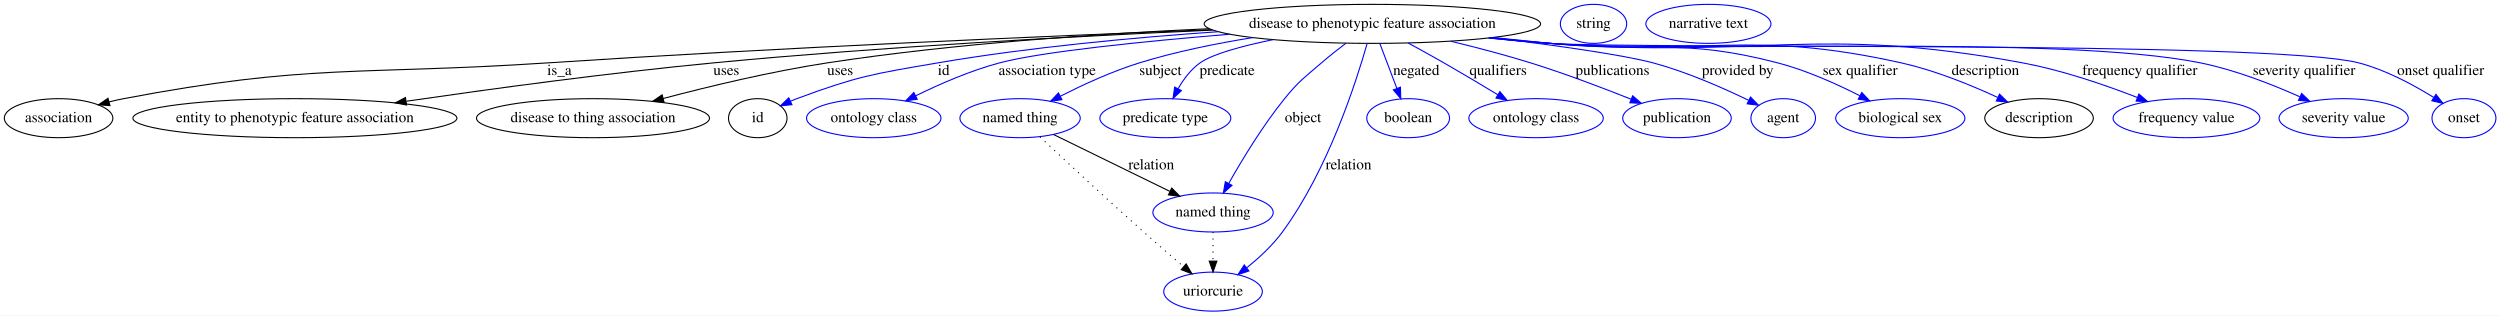
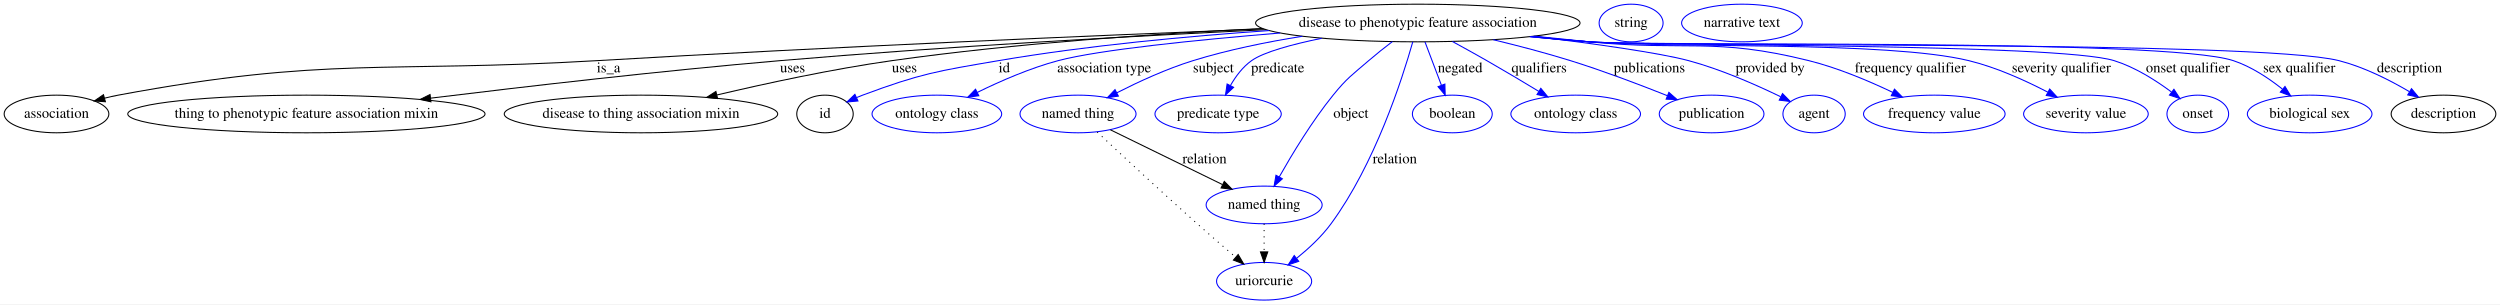
- <svg xmlns="http://www.w3.org/2000/svg" width="2306pt" height="291pt" viewBox="0.00 0.00 2306.29 291.00">
+ <svg xmlns="http://www.w3.org/2000/svg" width="2391pt" height="291pt" viewBox="0.00 0.00 2391.09 291.00">
  <g id="graph0" class="graph" transform="scale(1 1) rotate(0) translate(4 287)">
-     <polygon fill="#ffffff" stroke="transparent" points="-4,4 -4,-287 2302.293,-287 2302.293,4 -4,4" />
+     <polygon fill="#ffffff" stroke="transparent" points="-4,4 -4,-287 2387.091,-287 2387.091,4 -4,4" />
    <g id="node1" class="node">
-       <ellipse fill="none" stroke="#000000" cx="1262.046" cy="-265" rx="155.173" ry="18" />
-       <text text-anchor="middle" x="1262.046" y="-261.3" font-family="Times,serif" font-size="14.00" fill="#000000">disease to phenotypic feature association</text>
+       <ellipse fill="none" stroke="#000000" cx="1352.046" cy="-265" rx="155.173" ry="18" />
+       <text text-anchor="middle" x="1352.046" y="-261.3" font-family="Times,serif" font-size="14.00" fill="#000000">disease to phenotypic feature association</text>
    </g>
    <g id="node2" class="node">
      <ellipse fill="none" stroke="#000000" cx="50.046" cy="-178" rx="50.091" ry="18" />
      <text text-anchor="middle" x="50.046" y="-174.3" font-family="Times,serif" font-size="14.00" fill="#000000">association</text>
    </g>
    <g id="edge1" class="edge">
-       <path fill="none" stroke="#000000" d="M1113.575,-259.599C960.127,-253.637 713.699,-242.999 501.046,-229 327.027,-217.544 281.374,-228.564 110.046,-196 105.66,-195.167 101.138,-194.137 96.637,-192.997" />
-       <polygon fill="#000000" stroke="#000000" points="97.443,-189.589 86.876,-190.356 95.614,-196.346 97.443,-189.589" />
-       <text text-anchor="middle" x="512.046" y="-217.8" font-family="Times,serif" font-size="14.00" fill="#000000">is_a</text>
+       <path fill="none" stroke="#000000" d="M1204.411,-259.38C1046.584,-253.102 789.038,-242.086 567.046,-229 363.316,-216.991 309.683,-233.344 109.046,-196 104.841,-195.217 100.512,-194.241 96.2,-193.15" />
+       <polygon fill="#000000" stroke="#000000" points="96.805,-189.687 86.237,-190.435 94.965,-196.441 96.805,-189.687" />
+       <text text-anchor="middle" x="578.046" y="-217.8" font-family="Times,serif" font-size="14.00" fill="#000000">is_a</text>
    </g>
    <g id="node3" class="node">
-       <ellipse fill="none" stroke="#000000" cx="268.046" cy="-178" rx="149.474" ry="18" />
-       <text text-anchor="middle" x="268.046" y="-174.3" font-family="Times,serif" font-size="14.00" fill="#000000">entity to phenotypic feature association</text>
+       <ellipse fill="none" stroke="#000000" cx="289.046" cy="-178" rx="170.87" ry="18" />
+       <text text-anchor="middle" x="289.046" y="-174.3" font-family="Times,serif" font-size="14.00" fill="#000000">thing to phenotypic feature association mixin</text>
    </g>
    <g id="edge2" class="edge">
-       <path fill="none" stroke="#000000" d="M1114.695,-259.257C991.422,-253.738 811.016,-243.997 654.046,-229 557.77,-219.802 448.539,-204.955 370.906,-193.646" />
-       <polygon fill="#000000" stroke="#000000" points="371.046,-190.13 360.645,-192.145 370.033,-197.056 371.046,-190.13" />
-       <text text-anchor="middle" x="666.046" y="-217.8" font-family="Times,serif" font-size="14.00" fill="#000000">uses</text>
+       <path fill="none" stroke="#000000" d="M1206.762,-258.602C1083.074,-252.634 900.727,-242.605 742.046,-229 628.419,-219.258 499.182,-204.324 407.91,-193.131" />
+       <polygon fill="#000000" stroke="#000000" points="408.16,-189.635 397.808,-191.888 407.306,-196.583 408.16,-189.635" />
+       <text text-anchor="middle" x="754.046" y="-217.8" font-family="Times,serif" font-size="14.00" fill="#000000">uses</text>
    </g>
    <g id="node4" class="node">
-       <ellipse fill="none" stroke="#000000" cx="543.046" cy="-178" rx="107.481" ry="18" />
-       <text text-anchor="middle" x="543.046" y="-174.3" font-family="Times,serif" font-size="14.00" fill="#000000">disease to thing association</text>
+       <ellipse fill="none" stroke="#000000" cx="609.046" cy="-178" rx="130.777" ry="18" />
+       <text text-anchor="middle" x="609.046" y="-174.3" font-family="Times,serif" font-size="14.00" fill="#000000">disease to thing association mixin</text>
    </g>
    <g id="edge3" class="edge">
-       <path fill="none" stroke="#000000" d="M1111.402,-260.53C1011.103,-256.007 876.638,-246.972 759.046,-229 707.631,-221.142 650.382,-207.392 607.747,-196.147" />
-       <polygon fill="#000000" stroke="#000000" points="608.623,-192.758 598.059,-193.569 606.823,-199.523 608.623,-192.758" />
-       <text text-anchor="middle" x="771.046" y="-217.8" font-family="Times,serif" font-size="14.00" fill="#000000">uses</text>
+       <path fill="none" stroke="#000000" d="M1203.188,-259.737C1102.77,-254.867 967.483,-245.741 849.046,-229 792.343,-220.985 729.008,-207.324 681.643,-196.156" />
+       <polygon fill="#000000" stroke="#000000" points="682.325,-192.721 671.787,-193.814 680.707,-199.531 682.325,-192.721" />
+       <text text-anchor="middle" x="861.046" y="-217.8" font-family="Times,serif" font-size="14.00" fill="#000000">uses</text>
    </g>
    <g id="node5" class="node">
-       <ellipse fill="none" stroke="#000000" cx="695.046" cy="-178" rx="27" ry="18" />
-       <text text-anchor="middle" x="695.046" y="-174.3" font-family="Times,serif" font-size="14.00" fill="#000000">id</text>
+       <ellipse fill="none" stroke="#000000" cx="785.046" cy="-178" rx="27" ry="18" />
+       <text text-anchor="middle" x="785.046" y="-174.3" font-family="Times,serif" font-size="14.00" fill="#000000">id</text>
    </g>
    <g id="edge4" class="edge">
-       <path fill="none" stroke="#0000ff" d="M1119.83,-257.757C1042.845,-252.45 946.311,-243.554 861.046,-229 802.285,-218.97 786.916,-216.783 731.046,-196 729.179,-195.306 727.282,-194.543 725.384,-193.735" />
-       <polygon fill="#0000ff" stroke="#0000ff" points="726.577,-190.432 716.029,-189.437 723.654,-196.792 726.577,-190.432" />
-       <text text-anchor="middle" x="866.546" y="-217.8" font-family="Times,serif" font-size="14.00" fill="#000000">id</text>
+       <path fill="none" stroke="#0000ff" d="M1209.83,-257.757C1132.845,-252.45 1036.311,-243.554 951.046,-229 892.285,-218.97 876.916,-216.783 821.046,-196 819.179,-195.306 817.282,-194.543 815.384,-193.735" />
+       <polygon fill="#0000ff" stroke="#0000ff" points="816.577,-190.432 806.029,-189.437 813.654,-196.792 816.577,-190.432" />
+       <text text-anchor="middle" x="956.546" y="-217.8" font-family="Times,serif" font-size="14.00" fill="#000000">id</text>
    </g>
    <g id="node7" class="node">
-       <ellipse fill="none" stroke="#0000ff" cx="802.046" cy="-178" rx="61.99" ry="18" />
-       <text text-anchor="middle" x="802.046" y="-174.3" font-family="Times,serif" font-size="14.00" fill="#000000">ontology class</text>
+       <ellipse fill="none" stroke="#0000ff" cx="892.046" cy="-178" rx="61.99" ry="18" />
+       <text text-anchor="middle" x="892.046" y="-174.3" font-family="Times,serif" font-size="14.00" fill="#000000">ontology class</text>
    </g>
    <g id="edge5" class="edge">
-       <path fill="none" stroke="#0000ff" d="M1130.399,-255.439C1050.745,-248.834 957.224,-239.391 918.046,-229 891.253,-221.894 862.733,-209.429 840.677,-198.6" />
-       <polygon fill="#0000ff" stroke="#0000ff" points="842.154,-195.425 831.644,-194.081 839.021,-201.685 842.154,-195.425" />
-       <text text-anchor="middle" x="962.046" y="-217.8" font-family="Times,serif" font-size="14.00" fill="#000000">association type</text>
+       <path fill="none" stroke="#0000ff" d="M1220.399,-255.439C1140.745,-248.834 1047.224,-239.391 1008.046,-229 981.253,-221.894 952.733,-209.429 930.677,-198.6" />
+       <polygon fill="#0000ff" stroke="#0000ff" points="932.154,-195.425 921.644,-194.081 929.021,-201.685 932.154,-195.425" />
+       <text text-anchor="middle" x="1052.046" y="-217.8" font-family="Times,serif" font-size="14.00" fill="#000000">association type</text>
    </g>
    <g id="node8" class="node">
-       <ellipse fill="none" stroke="#0000ff" cx="937.046" cy="-178" rx="55.491" ry="18" />
-       <text text-anchor="middle" x="937.046" y="-174.3" font-family="Times,serif" font-size="14.00" fill="#000000">named thing</text>
+       <ellipse fill="none" stroke="#0000ff" cx="1027.046" cy="-178" rx="55.491" ry="18" />
+       <text text-anchor="middle" x="1027.046" y="-174.3" font-family="Times,serif" font-size="14.00" fill="#000000">named thing</text>
    </g>
    <g id="edge6" class="edge">
-       <path fill="none" stroke="#0000ff" d="M1151.62,-252.32C1117.633,-246.875 1080.399,-239.318 1047.046,-229 1021.934,-221.231 995.147,-208.907 974.294,-198.319" />
-       <polygon fill="#0000ff" stroke="#0000ff" points="975.649,-195.08 965.159,-193.6 972.437,-201.299 975.649,-195.08" />
-       <text text-anchor="middle" x="1066.546" y="-217.8" font-family="Times,serif" font-size="14.00" fill="#000000">subject</text>
+       <path fill="none" stroke="#0000ff" d="M1241.62,-252.32C1207.633,-246.875 1170.399,-239.318 1137.046,-229 1111.934,-221.231 1085.147,-208.907 1064.294,-198.319" />
+       <polygon fill="#0000ff" stroke="#0000ff" points="1065.649,-195.08 1055.159,-193.6 1062.437,-201.299 1065.649,-195.08" />
+       <text text-anchor="middle" x="1156.546" y="-217.8" font-family="Times,serif" font-size="14.00" fill="#000000">subject</text>
    </g>
    <g id="node9" class="node">
-       <ellipse fill="none" stroke="#0000ff" cx="1071.046" cy="-178" rx="60.389" ry="18" />
-       <text text-anchor="middle" x="1071.046" y="-174.3" font-family="Times,serif" font-size="14.00" fill="#000000">predicate type</text>
+       <ellipse fill="none" stroke="#0000ff" cx="1161.046" cy="-178" rx="60.389" ry="18" />
+       <text text-anchor="middle" x="1161.046" y="-174.3" font-family="Times,serif" font-size="14.00" fill="#000000">predicate type</text>
    </g>
    <g id="edge7" class="edge">
-       <path fill="none" stroke="#0000ff" d="M1170.164,-250.391C1141.647,-244.539 1114.649,-237.224 1103.046,-229 1094.564,-222.989 1087.843,-213.951 1082.794,-205.146" />
-       <polygon fill="#0000ff" stroke="#0000ff" points="1085.855,-203.446 1078.135,-196.19 1079.646,-206.677 1085.855,-203.446" />
-       <text text-anchor="middle" x="1128.046" y="-217.8" font-family="Times,serif" font-size="14.00" fill="#000000">predicate</text>
+       <path fill="none" stroke="#0000ff" d="M1260.164,-250.391C1231.647,-244.539 1204.649,-237.224 1193.046,-229 1184.564,-222.989 1177.843,-213.951 1172.794,-205.146" />
+       <polygon fill="#0000ff" stroke="#0000ff" points="1175.855,-203.446 1168.135,-196.19 1169.646,-206.677 1175.855,-203.446" />
+       <text text-anchor="middle" x="1218.046" y="-217.8" font-family="Times,serif" font-size="14.00" fill="#000000">predicate</text>
    </g>
    <g id="node10" class="node">
-       <ellipse fill="none" stroke="#0000ff" cx="1115.046" cy="-91" rx="55.491" ry="18" />
-       <text text-anchor="middle" x="1115.046" y="-87.3" font-family="Times,serif" font-size="14.00" fill="#000000">named thing</text>
+       <ellipse fill="none" stroke="#0000ff" cx="1205.046" cy="-91" rx="55.491" ry="18" />
+       <text text-anchor="middle" x="1205.046" y="-87.3" font-family="Times,serif" font-size="14.00" fill="#000000">named thing</text>
    </g>
    <g id="edge8" class="edge">
-       <path fill="none" stroke="#0000ff" d="M1237.706,-247.213C1230.287,-241.566 1222.204,-235.179 1215.046,-229 1199.104,-215.241 1194.299,-212.365 1181.046,-196 1160.888,-171.111 1141.873,-139.695 1129.478,-117.74" />
-       <polygon fill="#0000ff" stroke="#0000ff" points="1132.51,-115.991 1124.587,-108.957 1126.394,-119.397 1132.51,-115.991" />
-       <text text-anchor="middle" x="1198.046" y="-174.3" font-family="Times,serif" font-size="14.00" fill="#000000">object</text>
+       <path fill="none" stroke="#0000ff" d="M1327.706,-247.213C1320.287,-241.566 1312.204,-235.179 1305.046,-229 1289.104,-215.241 1284.299,-212.365 1271.046,-196 1250.888,-171.111 1231.873,-139.695 1219.478,-117.74" />
+       <polygon fill="#0000ff" stroke="#0000ff" points="1222.51,-115.991 1214.587,-108.957 1216.394,-119.397 1222.51,-115.991" />
+       <text text-anchor="middle" x="1288.046" y="-174.3" font-family="Times,serif" font-size="14.00" fill="#000000">object</text>
    </g>
    <g id="node11" class="node">
-       <ellipse fill="none" stroke="#0000ff" cx="1115.046" cy="-18" rx="45.492" ry="18" />
-       <text text-anchor="middle" x="1115.046" y="-14.3" font-family="Times,serif" font-size="14.00" fill="#000000">uriorcurie</text>
+       <ellipse fill="none" stroke="#0000ff" cx="1205.046" cy="-18" rx="45.492" ry="18" />
+       <text text-anchor="middle" x="1205.046" y="-14.3" font-family="Times,serif" font-size="14.00" fill="#000000">uriorcurie</text>
    </g>
    <g id="edge9" class="edge">
-       <path fill="none" stroke="#0000ff" d="M1257.225,-246.931C1247.072,-211.163 1220.912,-129.887 1179.046,-73 1169.961,-60.657 1157.615,-49.217 1146.189,-40.004" />
-       <polygon fill="#0000ff" stroke="#0000ff" points="1148.134,-37.083 1138.091,-33.708 1143.837,-42.609 1148.134,-37.083" />
-       <text text-anchor="middle" x="1240.046" y="-130.8" font-family="Times,serif" font-size="14.00" fill="#000000">relation</text>
+       <path fill="none" stroke="#0000ff" d="M1347.225,-246.931C1337.072,-211.163 1310.912,-129.887 1269.046,-73 1259.961,-60.657 1247.615,-49.217 1236.189,-40.004" />
+       <polygon fill="#0000ff" stroke="#0000ff" points="1238.134,-37.083 1228.091,-33.708 1233.837,-42.609 1238.134,-37.083" />
+       <text text-anchor="middle" x="1330.046" y="-130.8" font-family="Times,serif" font-size="14.00" fill="#000000">relation</text>
    </g>
    <g id="node12" class="node">
-       <ellipse fill="none" stroke="#0000ff" cx="1295.046" cy="-178" rx="38.194" ry="18" />
-       <text text-anchor="middle" x="1295.046" y="-174.3" font-family="Times,serif" font-size="14.00" fill="#000000">boolean</text>
+       <ellipse fill="none" stroke="#0000ff" cx="1385.046" cy="-178" rx="38.194" ry="18" />
+       <text text-anchor="middle" x="1385.046" y="-174.3" font-family="Times,serif" font-size="14.00" fill="#000000">boolean</text>
    </g>
    <g id="edge10" class="edge">
-       <path fill="none" stroke="#0000ff" d="M1268.883,-246.974C1273.441,-234.958 1279.517,-218.94 1284.666,-205.365" />
-       <polygon fill="#0000ff" stroke="#0000ff" points="1287.943,-206.595 1288.217,-196.003 1281.398,-204.112 1287.943,-206.595" />
-       <text text-anchor="middle" x="1302.546" y="-217.8" font-family="Times,serif" font-size="14.00" fill="#000000">negated</text>
+       <path fill="none" stroke="#0000ff" d="M1358.883,-246.974C1363.441,-234.958 1369.517,-218.94 1374.666,-205.365" />
+       <polygon fill="#0000ff" stroke="#0000ff" points="1377.943,-206.595 1378.217,-196.003 1371.398,-204.112 1377.943,-206.595" />
+       <text text-anchor="middle" x="1392.546" y="-217.8" font-family="Times,serif" font-size="14.00" fill="#000000">negated</text>
    </g>
    <g id="node13" class="node">
-       <ellipse fill="none" stroke="#0000ff" cx="1413.046" cy="-178" rx="61.99" ry="18" />
-       <text text-anchor="middle" x="1413.046" y="-174.3" font-family="Times,serif" font-size="14.00" fill="#000000">ontology class</text>
+       <ellipse fill="none" stroke="#0000ff" cx="1503.046" cy="-178" rx="61.99" ry="18" />
+       <text text-anchor="middle" x="1503.046" y="-174.3" font-family="Times,serif" font-size="14.00" fill="#000000">ontology class</text>
    </g>
    <g id="edge11" class="edge">
-       <path fill="none" stroke="#0000ff" d="M1295.093,-247.319C1305.671,-241.568 1317.398,-235.095 1328.046,-229 1344.526,-219.566 1362.591,-208.79 1377.813,-199.581" />
-       <polygon fill="#0000ff" stroke="#0000ff" points="1379.68,-202.542 1386.414,-194.362 1376.049,-196.558 1379.68,-202.542" />
-       <text text-anchor="middle" x="1378.046" y="-217.8" font-family="Times,serif" font-size="14.00" fill="#000000">qualifiers</text>
+       <path fill="none" stroke="#0000ff" d="M1385.093,-247.319C1395.671,-241.568 1407.398,-235.095 1418.046,-229 1434.526,-219.566 1452.591,-208.79 1467.813,-199.581" />
+       <polygon fill="#0000ff" stroke="#0000ff" points="1469.68,-202.542 1476.414,-194.362 1466.049,-196.558 1469.68,-202.542" />
+       <text text-anchor="middle" x="1468.046" y="-217.8" font-family="Times,serif" font-size="14.00" fill="#000000">qualifiers</text>
    </g>
    <g id="node14" class="node">
-       <ellipse fill="none" stroke="#0000ff" cx="1543.046" cy="-178" rx="50.091" ry="18" />
-       <text text-anchor="middle" x="1543.046" y="-174.3" font-family="Times,serif" font-size="14.00" fill="#000000">publication</text>
+       <ellipse fill="none" stroke="#0000ff" cx="1633.046" cy="-178" rx="50.091" ry="18" />
+       <text text-anchor="middle" x="1633.046" y="-174.3" font-family="Times,serif" font-size="14.00" fill="#000000">publication</text>
    </g>
    <g id="edge12" class="edge">
-       <path fill="none" stroke="#0000ff" d="M1334.177,-249.022C1357.876,-243.293 1384.238,-236.403 1408.046,-229 1439.581,-219.194 1474.432,-205.965 1500.824,-195.438" />
-       <polygon fill="#0000ff" stroke="#0000ff" points="1502.169,-198.67 1510.143,-191.693 1499.559,-192.174 1502.169,-198.67" />
-       <text text-anchor="middle" x="1483.546" y="-217.8" font-family="Times,serif" font-size="14.00" fill="#000000">publications</text>
+       <path fill="none" stroke="#0000ff" d="M1424.177,-249.022C1447.876,-243.293 1474.238,-236.403 1498.046,-229 1529.581,-219.194 1564.432,-205.965 1590.824,-195.438" />
+       <polygon fill="#0000ff" stroke="#0000ff" points="1592.169,-198.67 1600.143,-191.693 1589.559,-192.174 1592.169,-198.67" />
+       <text text-anchor="middle" x="1573.546" y="-217.8" font-family="Times,serif" font-size="14.00" fill="#000000">publications</text>
    </g>
    <g id="node15" class="node">
-       <ellipse fill="none" stroke="#0000ff" cx="1641.046" cy="-178" rx="29.795" ry="18" />
-       <text text-anchor="middle" x="1641.046" y="-174.3" font-family="Times,serif" font-size="14.00" fill="#000000">agent</text>
+       <ellipse fill="none" stroke="#0000ff" cx="1731.046" cy="-178" rx="29.795" ry="18" />
+       <text text-anchor="middle" x="1731.046" y="-174.3" font-family="Times,serif" font-size="14.00" fill="#000000">agent</text>
    </g>
    <g id="edge13" class="edge">
-       <path fill="none" stroke="#0000ff" d="M1372.873,-252.362C1430,-245.293 1493.37,-236.436 1521.046,-229 1551.98,-220.688 1585.38,-205.983 1609.069,-194.492" />
-       <polygon fill="#0000ff" stroke="#0000ff" points="1610.856,-197.513 1618.275,-189.95 1607.759,-191.235 1610.856,-197.513" />
-       <text text-anchor="middle" x="1599.046" y="-217.8" font-family="Times,serif" font-size="14.00" fill="#000000">provided by</text>
+       <path fill="none" stroke="#0000ff" d="M1462.873,-252.362C1520,-245.293 1583.37,-236.436 1611.046,-229 1641.98,-220.688 1675.38,-205.983 1699.069,-194.492" />
+       <polygon fill="#0000ff" stroke="#0000ff" points="1700.856,-197.513 1708.275,-189.95 1697.759,-191.235 1700.856,-197.513" />
+       <text text-anchor="middle" x="1689.046" y="-217.8" font-family="Times,serif" font-size="14.00" fill="#000000">provided by</text>
    </g>
    <g id="node16" class="node">
-       <ellipse fill="none" stroke="#0000ff" cx="1749.046" cy="-178" rx="59.59" ry="18" />
-       <text text-anchor="middle" x="1749.046" y="-174.3" font-family="Times,serif" font-size="14.00" fill="#000000">biological sex</text>
+       <ellipse fill="none" stroke="#0000ff" cx="1846.046" cy="-178" rx="67.688" ry="18" />
+       <text text-anchor="middle" x="1846.046" y="-174.3" font-family="Times,serif" font-size="14.00" fill="#000000">frequency value</text>
    </g>
    <g id="edge14" class="edge">
-       <path fill="none" stroke="#0000ff" d="M1373.605,-252.395C1391.147,-250.517 1409.084,-248.657 1426.046,-247 1519.277,-237.889 1545.393,-252.605 1636.046,-229 1662.354,-222.149 1690.21,-209.644 1711.682,-198.731" />
-       <polygon fill="#0000ff" stroke="#0000ff" points="1713.506,-201.728 1720.77,-194.014 1710.282,-195.515 1713.506,-201.728" />
-       <text text-anchor="middle" x="1712.046" y="-217.8" font-family="Times,serif" font-size="14.00" fill="#000000">sex qualifier</text>
+       <path fill="none" stroke="#0000ff" d="M1463.605,-252.395C1481.147,-250.517 1499.084,-248.657 1516.046,-247 1609.277,-237.889 1635.138,-251.602 1726.046,-229 1753.849,-222.087 1783.491,-209.544 1806.358,-198.628" />
+       <polygon fill="#0000ff" stroke="#0000ff" points="1807.941,-201.75 1815.402,-194.227 1804.878,-195.456 1807.941,-201.75" />
+       <text text-anchor="middle" x="1823.046" y="-217.8" font-family="Times,serif" font-size="14.00" fill="#000000">frequency qualifier</text>
    </g>
    <g id="node17" class="node">
-       <ellipse fill="none" stroke="#000000" cx="1877.046" cy="-178" rx="50.091" ry="18" />
-       <text text-anchor="middle" x="1877.046" y="-174.3" font-family="Times,serif" font-size="14.00" fill="#000000">description</text>
+       <ellipse fill="none" stroke="#0000ff" cx="1991.046" cy="-178" rx="59.59" ry="18" />
+       <text text-anchor="middle" x="1991.046" y="-174.3" font-family="Times,serif" font-size="14.00" fill="#000000">severity value</text>
    </g>
    <g id="edge15" class="edge">
-       <path fill="none" stroke="#0000ff" d="M1371.355,-252.174C1389.602,-250.271 1408.347,-248.462 1426.046,-247 1569.778,-235.128 1609.258,-260.288 1750.046,-229 1780.964,-222.129 1814.119,-208.585 1838.798,-197.181" />
-       <polygon fill="#0000ff" stroke="#0000ff" points="1840.598,-200.201 1848.152,-192.773 1837.614,-193.869 1840.598,-200.201" />
-       <text text-anchor="middle" x="1827.546" y="-217.8" font-family="Times,serif" font-size="14.00" fill="#000000">description</text>
+       <path fill="none" stroke="#0000ff" d="M1460.906,-252.13C1479.293,-250.22 1498.2,-248.421 1516.046,-247 1596.557,-240.591 1800.564,-248.075 1879.046,-229 1905.449,-222.583 1933.261,-209.954 1954.565,-198.87" />
+       <polygon fill="#0000ff" stroke="#0000ff" points="1956.387,-201.865 1963.569,-194.076 1953.098,-195.686 1956.387,-201.865" />
+       <text text-anchor="middle" x="1967.546" y="-217.8" font-family="Times,serif" font-size="14.00" fill="#000000">severity qualifier</text>
+     </g>
+     <g id="node18" class="node">
+       <ellipse fill="none" stroke="#0000ff" cx="2098.046" cy="-178" rx="29.497" ry="18" />
+       <text text-anchor="middle" x="2098.046" y="-174.3" font-family="Times,serif" font-size="14.00" fill="#000000">onset</text>
+     </g>
+     <g id="edge16" class="edge">
+       <path fill="none" stroke="#0000ff" d="M1460.008,-252.01C1478.673,-250.091 1497.905,-248.319 1516.046,-247 1571.712,-242.953 1964.753,-245.584 2018.046,-229 2038.029,-222.781 2057.883,-210.172 2072.814,-199.048" />
+       <polygon fill="#0000ff" stroke="#0000ff" points="2075.222,-201.61 2081,-192.729 2070.945,-196.069 2075.222,-201.61" />
+       <text text-anchor="middle" x="2088.546" y="-217.8" font-family="Times,serif" font-size="14.00" fill="#000000">onset qualifier</text>
    </g>
    <g id="node19" class="node">
-       <ellipse fill="none" stroke="#0000ff" cx="2013.046" cy="-178" rx="67.688" ry="18" />
-       <text text-anchor="middle" x="2013.046" y="-174.3" font-family="Times,serif" font-size="14.00" fill="#000000">frequency value</text>
+       <ellipse fill="none" stroke="#0000ff" cx="2205.046" cy="-178" rx="59.59" ry="18" />
+       <text text-anchor="middle" x="2205.046" y="-174.3" font-family="Times,serif" font-size="14.00" fill="#000000">biological sex</text>
    </g>
-     <g id="edge16" class="edge">
-       <path fill="none" stroke="#0000ff" d="M1370.455,-252.048C1388.982,-250.137 1408.052,-248.357 1426.046,-247 1619.439,-232.412 1671.359,-264.387 1862.046,-229 1898.465,-222.241 1938.086,-208.606 1967.601,-197.133" />
-       <polygon fill="#0000ff" stroke="#0000ff" points="1969.19,-200.269 1977.204,-193.338 1966.617,-193.758 1969.19,-200.269" />
-       <text text-anchor="middle" x="1970.046" y="-217.8" font-family="Times,serif" font-size="14.00" fill="#000000">frequency qualifier</text>
+     <g id="edge17" class="edge">
+       <path fill="none" stroke="#0000ff" d="M1459.56,-251.953C1478.364,-250.028 1497.758,-248.269 1516.046,-247 1584.355,-242.261 2067.037,-250.508 2132.046,-229 2149.143,-223.344 2165.795,-212.275 2178.867,-201.892" />
+       <polygon fill="#0000ff" stroke="#0000ff" points="2181.441,-204.305 2186.909,-195.231 2176.975,-198.914 2181.441,-204.305" />
+       <text text-anchor="middle" x="2195.046" y="-217.8" font-family="Times,serif" font-size="14.00" fill="#000000">sex qualifier</text>
    </g>
    <g id="node20" class="node">
-       <ellipse fill="none" stroke="#0000ff" cx="2158.046" cy="-178" rx="59.59" ry="18" />
-       <text text-anchor="middle" x="2158.046" y="-174.3" font-family="Times,serif" font-size="14.00" fill="#000000">severity value</text>
+       <ellipse fill="none" stroke="#000000" cx="2333.046" cy="-178" rx="50.091" ry="18" />
+       <text text-anchor="middle" x="2333.046" y="-174.3" font-family="Times,serif" font-size="14.00" fill="#000000">description</text>
    </g>
-     <g id="edge17" class="edge">
-       <path fill="none" stroke="#0000ff" d="M1369.561,-251.965C1388.365,-250.039 1407.758,-248.276 1426.046,-247 1559.115,-237.716 1895.294,-255.415 2026.046,-229 2057.862,-222.572 2091.997,-209.195 2117.582,-197.754" />
-       <polygon fill="#0000ff" stroke="#0000ff" points="2119.301,-200.816 2126.947,-193.482 2116.396,-194.448 2119.301,-200.816" />
-       <text text-anchor="middle" x="2121.546" y="-217.8" font-family="Times,serif" font-size="14.00" fill="#000000">severity qualifier</text>
+     <g id="edge18" class="edge">
+       <path fill="none" stroke="#0000ff" d="M1459.115,-251.935C1478.057,-249.999 1497.612,-248.241 1516.046,-247 1595.557,-241.648 2155.799,-248.589 2233.046,-229 2256.91,-222.948 2281.573,-210.45 2300.435,-199.341" />
+       <polygon fill="#0000ff" stroke="#0000ff" points="2302.458,-202.208 2309.199,-194.034 2298.832,-196.22 2302.458,-202.208" />
+       <text text-anchor="middle" x="2300.546" y="-217.8" font-family="Times,serif" font-size="14.00" fill="#000000">description</text>
+     </g>
+     <g id="node6" class="node">
+       <ellipse fill="none" stroke="#0000ff" cx="1556.046" cy="-265" rx="30.595" ry="18" />
+       <text text-anchor="middle" x="1556.046" y="-261.3" font-family="Times,serif" font-size="14.00" fill="#000000">string</text>
+     </g>
+     <g id="edge19" class="edge">
+       <path fill="none" stroke="#000000" d="M1058.051,-162.846C1087.786,-148.312 1132.82,-126.301 1165.203,-110.474" />
+       <polygon fill="#000000" stroke="#000000" points="1166.948,-113.516 1174.396,-105.981 1163.874,-107.227 1166.948,-113.516" />
+       <text text-anchor="middle" x="1148.046" y="-130.8" font-family="Times,serif" font-size="14.00" fill="#000000">relation</text>
+     </g>
+     <g id="edge20" class="edge">
+       <path fill="none" stroke="#000000" stroke-dasharray="1,5" d="M1045.428,-160.707C1067.813,-139.732 1106.871,-103.406 1141.046,-73 1152.936,-62.421 1166.259,-50.916 1177.659,-41.177" />
+       <polygon fill="#000000" stroke="#000000" points="1180.229,-43.585 1185.571,-34.435 1175.689,-38.257 1180.229,-43.585" />
+     </g>
+     <g id="edge21" class="edge">
+       <path fill="none" stroke="#000000" stroke-dasharray="1,5" d="M1205.046,-72.955C1205.046,-64.883 1205.046,-55.176 1205.046,-46.182" />
+       <polygon fill="#000000" stroke="#000000" points="1208.546,-46.09 1205.046,-36.09 1201.546,-46.09 1208.546,-46.09" />
    </g>
    <g id="node21" class="node">
-       <ellipse fill="none" stroke="#0000ff" cx="2269.046" cy="-178" rx="29.497" ry="18" />
-       <text text-anchor="middle" x="2269.046" y="-174.3" font-family="Times,serif" font-size="14.00" fill="#000000">onset</text>
-     </g>
-     <g id="edge18" class="edge">
-       <path fill="none" stroke="#0000ff" d="M1369.114,-251.92C1388.056,-249.986 1407.612,-248.232 1426.046,-247 1508.774,-241.472 2091.795,-249.841 2172.046,-229 2196.892,-222.547 2222.492,-208.73 2241.149,-197.103" />
-       <polygon fill="#0000ff" stroke="#0000ff" points="2243.186,-199.956 2249.717,-191.614 2239.409,-194.062 2243.186,-199.956" />
-       <text text-anchor="middle" x="2247.546" y="-217.8" font-family="Times,serif" font-size="14.00" fill="#000000">onset qualifier</text>
-     </g>
-     <g id="node6" class="node">
-       <ellipse fill="none" stroke="#0000ff" cx="1466.046" cy="-265" rx="30.595" ry="18" />
-       <text text-anchor="middle" x="1466.046" y="-261.3" font-family="Times,serif" font-size="14.00" fill="#000000">string</text>
-     </g>
-     <g id="edge19" class="edge">
-       <path fill="none" stroke="#000000" d="M968.051,-162.846C997.786,-148.312 1042.82,-126.301 1075.203,-110.474" />
-       <polygon fill="#000000" stroke="#000000" points="1076.948,-113.516 1084.396,-105.981 1073.874,-107.227 1076.948,-113.516" />
-       <text text-anchor="middle" x="1058.046" y="-130.8" font-family="Times,serif" font-size="14.00" fill="#000000">relation</text>
-     </g>
-     <g id="edge20" class="edge">
-       <path fill="none" stroke="#000000" stroke-dasharray="1,5" d="M955.428,-160.707C977.813,-139.732 1016.871,-103.406 1051.046,-73 1062.936,-62.421 1076.259,-50.916 1087.659,-41.177" />
-       <polygon fill="#000000" stroke="#000000" points="1090.229,-43.585 1095.571,-34.435 1085.689,-38.257 1090.229,-43.585" />
-     </g>
-     <g id="edge21" class="edge">
-       <path fill="none" stroke="#000000" stroke-dasharray="1,5" d="M1115.046,-72.955C1115.046,-64.883 1115.046,-55.176 1115.046,-46.182" />
-       <polygon fill="#000000" stroke="#000000" points="1118.546,-46.09 1115.046,-36.09 1111.546,-46.09 1118.546,-46.09" />
-     </g>
-     <g id="node18" class="node">
-       <ellipse fill="none" stroke="#0000ff" cx="1572.046" cy="-265" rx="57.69" ry="18" />
-       <text text-anchor="middle" x="1572.046" y="-261.3" font-family="Times,serif" font-size="14.00" fill="#000000">narrative text</text>
+       <ellipse fill="none" stroke="#0000ff" cx="1662.046" cy="-265" rx="57.69" ry="18" />
+       <text text-anchor="middle" x="1662.046" y="-261.3" font-family="Times,serif" font-size="14.00" fill="#000000">narrative text</text>
    </g>
  </g>
</svg>
